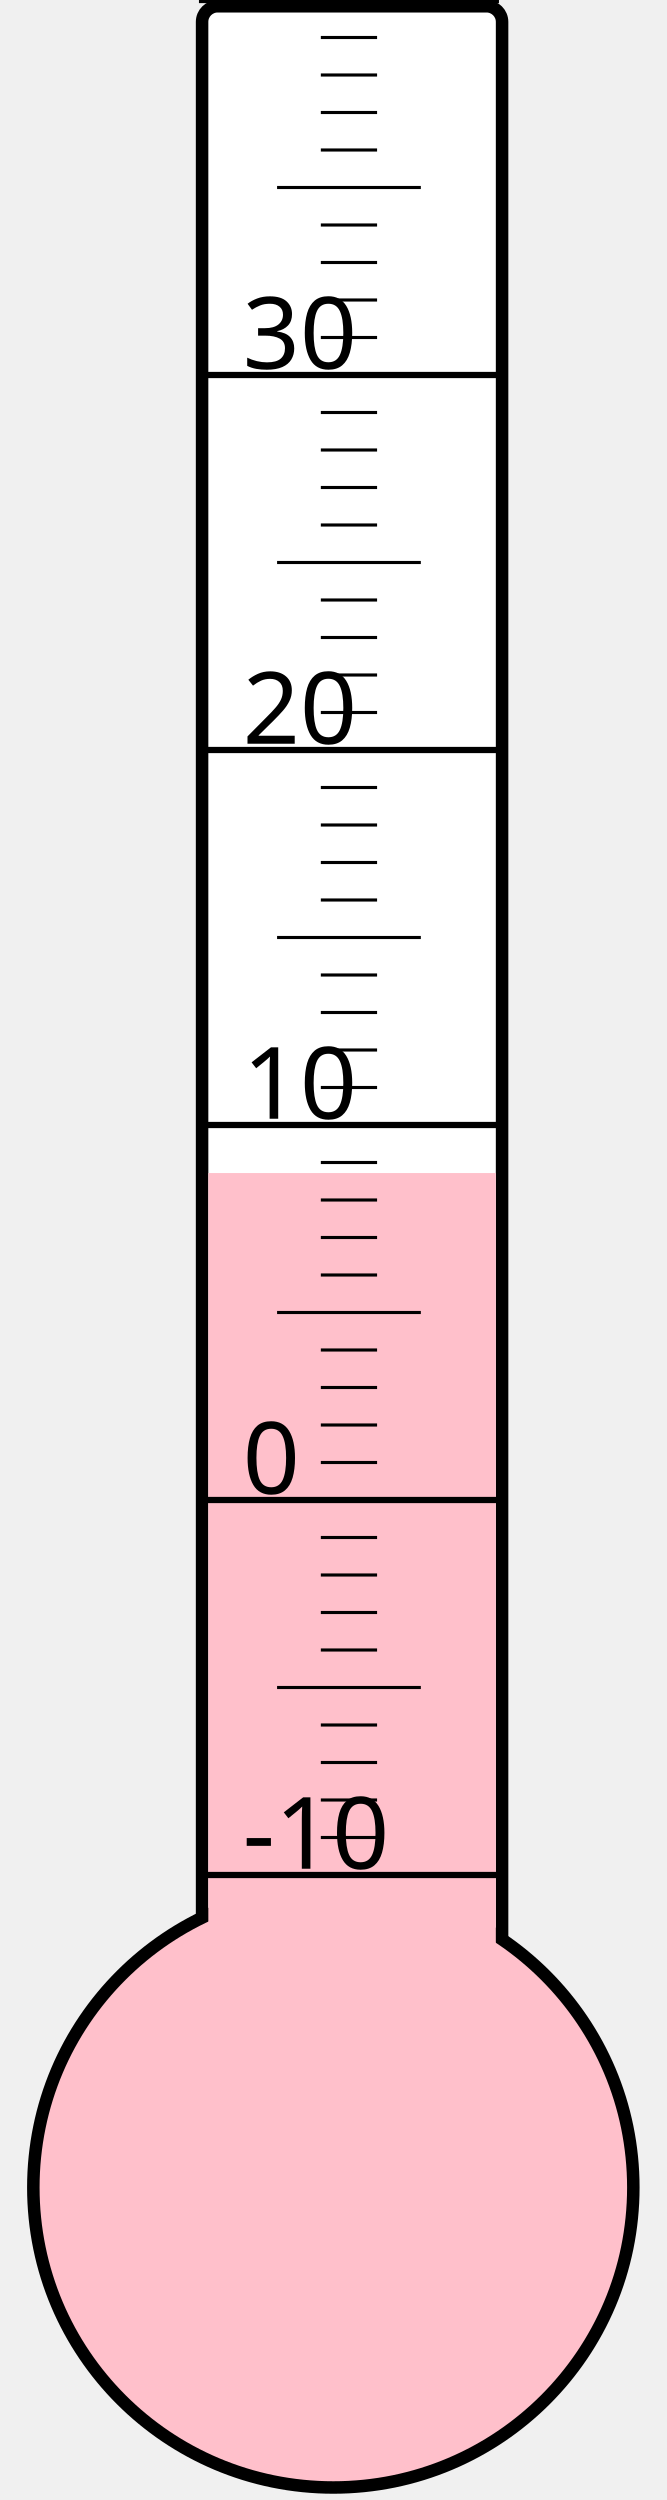
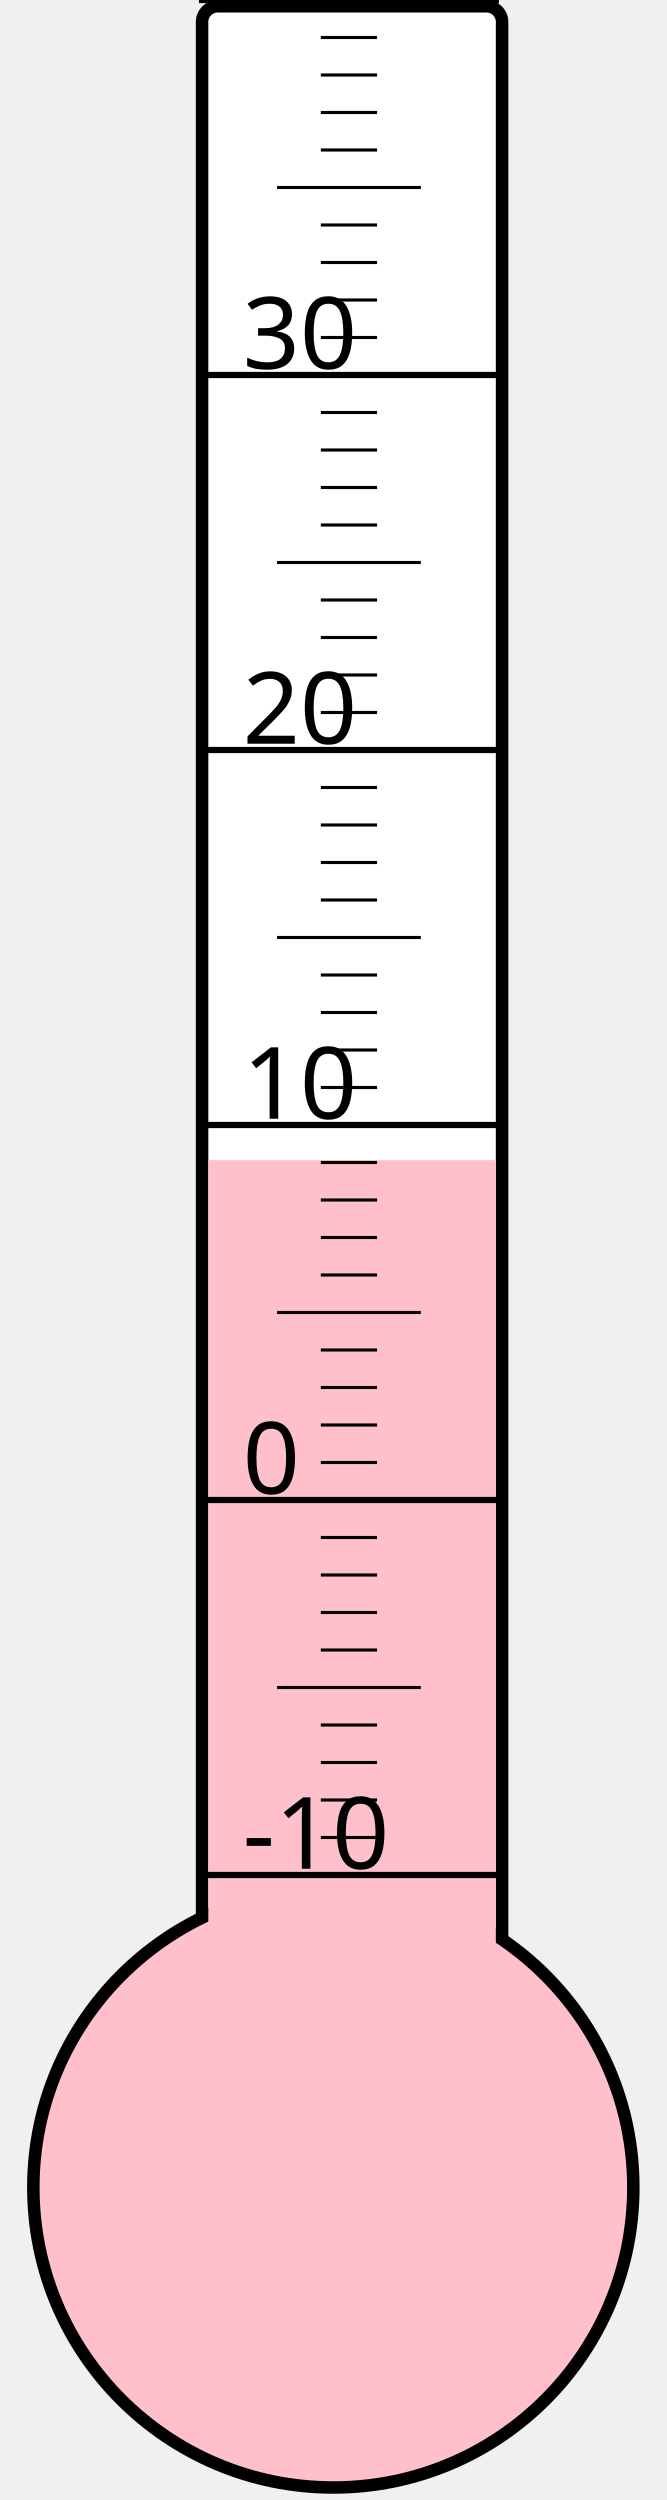
<svg xmlns="http://www.w3.org/2000/svg" width="40px" height="150px" viewBox="0 0 200 800">
  <rect width="200" height="800" x="0" y="0" style="fill: #ffffeb; fill-opacity: 0;" />
  <rect width="96" height="680" x="58" y="2" rx="5" ry="5" style="fill: white; fill-opacity: 1; stroke: black; stroke-width: 4;" />
  <circle cx="100" cy="700" r="96" style="fill: pink; stroke: black; stroke-width: 4;" />
-   <rect width="92" height="324.625" x="60" y="375.375" style="fill: pink; fill-opacity: 1; stroke-width: 0;" />
+   <rect width="92" height="328.75" x="60" y="371.25" style="fill: pink; fill-opacity: 1; stroke-width: 0;" />
  <text x="71" y="598" style="font-family: sans-serif; font-size: 24pt;">-10</text>
  <text x="71" y="478" style="font-family: sans-serif; font-size: 24pt;">0</text>
  <text x="71" y="358" style="font-family: sans-serif; font-size: 24pt;">10</text>
  <text x="71" y="238" style="font-family: sans-serif; font-size: 24pt;">20</text>
  <text x="71" y="118" style="font-family: sans-serif; font-size: 24pt;">30</text>
  <g style="stroke: black;">
    <line x1="57" y1="600" x2="153" y2="600" style="stroke-width: 2;" />
    <line x1="96" y1="588" x2="114" y2="588" style="stroke-width: 1;" />
    <line x1="96" y1="576" x2="114" y2="576" style="stroke-width: 1;" />
    <line x1="96" y1="564" x2="114" y2="564" style="stroke-width: 1;" />
    <line x1="96" y1="552" x2="114" y2="552" style="stroke-width: 1;" />
    <line x1="82" y1="540" x2="128" y2="540" style="stroke-width: 1;" />
    <line x1="96" y1="528" x2="114" y2="528" style="stroke-width: 1;" />
    <line x1="96" y1="516" x2="114" y2="516" style="stroke-width: 1;" />
    <line x1="96" y1="504" x2="114" y2="504" style="stroke-width: 1;" />
    <line x1="96" y1="492" x2="114" y2="492" style="stroke-width: 1;" />
    <line x1="57" y1="480" x2="153" y2="480" style="stroke-width: 2;" />
    <line x1="96" y1="468" x2="114" y2="468" style="stroke-width: 1;" />
    <line x1="96" y1="456" x2="114" y2="456" style="stroke-width: 1;" />
    <line x1="96" y1="444" x2="114" y2="444" style="stroke-width: 1;" />
    <line x1="96" y1="432" x2="114" y2="432" style="stroke-width: 1;" />
    <line x1="82" y1="420" x2="128" y2="420" style="stroke-width: 1;" />
    <line x1="96" y1="408" x2="114" y2="408" style="stroke-width: 1;" />
    <line x1="96" y1="396" x2="114" y2="396" style="stroke-width: 1;" />
    <line x1="96" y1="384" x2="114" y2="384" style="stroke-width: 1;" />
    <line x1="96" y1="372" x2="114" y2="372" style="stroke-width: 1;" />
    <line x1="57" y1="360" x2="153" y2="360" style="stroke-width: 2;" />
    <line x1="96" y1="348" x2="114" y2="348" style="stroke-width: 1;" />
    <line x1="96" y1="336" x2="114" y2="336" style="stroke-width: 1;" />
    <line x1="96" y1="324" x2="114" y2="324" style="stroke-width: 1;" />
    <line x1="96" y1="312" x2="114" y2="312" style="stroke-width: 1;" />
    <line x1="82" y1="300" x2="128" y2="300" style="stroke-width: 1;" />
    <line x1="96" y1="288" x2="114" y2="288" style="stroke-width: 1;" />
    <line x1="96" y1="276" x2="114" y2="276" style="stroke-width: 1;" />
    <line x1="96" y1="264" x2="114" y2="264" style="stroke-width: 1;" />
    <line x1="96" y1="252" x2="114" y2="252" style="stroke-width: 1;" />
    <line x1="57" y1="240" x2="153" y2="240" style="stroke-width: 2;" />
    <line x1="96" y1="228" x2="114" y2="228" style="stroke-width: 1;" />
    <line x1="96" y1="216" x2="114" y2="216" style="stroke-width: 1;" />
    <line x1="96" y1="204" x2="114" y2="204" style="stroke-width: 1;" />
    <line x1="96" y1="192" x2="114" y2="192" style="stroke-width: 1;" />
    <line x1="82" y1="180" x2="128" y2="180" style="stroke-width: 1;" />
    <line x1="96" y1="168" x2="114" y2="168" style="stroke-width: 1;" />
    <line x1="96" y1="156" x2="114" y2="156" style="stroke-width: 1;" />
    <line x1="96" y1="144" x2="114" y2="144" style="stroke-width: 1;" />
    <line x1="96" y1="132" x2="114" y2="132" style="stroke-width: 1;" />
    <line x1="57" y1="120" x2="153" y2="120" style="stroke-width: 2;" />
    <line x1="96" y1="108" x2="114" y2="108" style="stroke-width: 1;" />
    <line x1="96" y1="96" x2="114" y2="96" style="stroke-width: 1;" />
    <line x1="96" y1="84" x2="114" y2="84" style="stroke-width: 1;" />
    <line x1="96" y1="72" x2="114" y2="72" style="stroke-width: 1;" />
    <line x1="82" y1="60" x2="128" y2="60" style="stroke-width: 1;" />
    <line x1="96" y1="48" x2="114" y2="48" style="stroke-width: 1;" />
    <line x1="96" y1="36" x2="114" y2="36" style="stroke-width: 1;" />
    <line x1="96" y1="24" x2="114" y2="24" style="stroke-width: 1;" />
    <line x1="96" y1="12" x2="114" y2="12" style="stroke-width: 1;" />
    <line x1="57" y1="0" x2="153" y2="0" style="stroke-width: 2;" />
  </g>
</svg>
